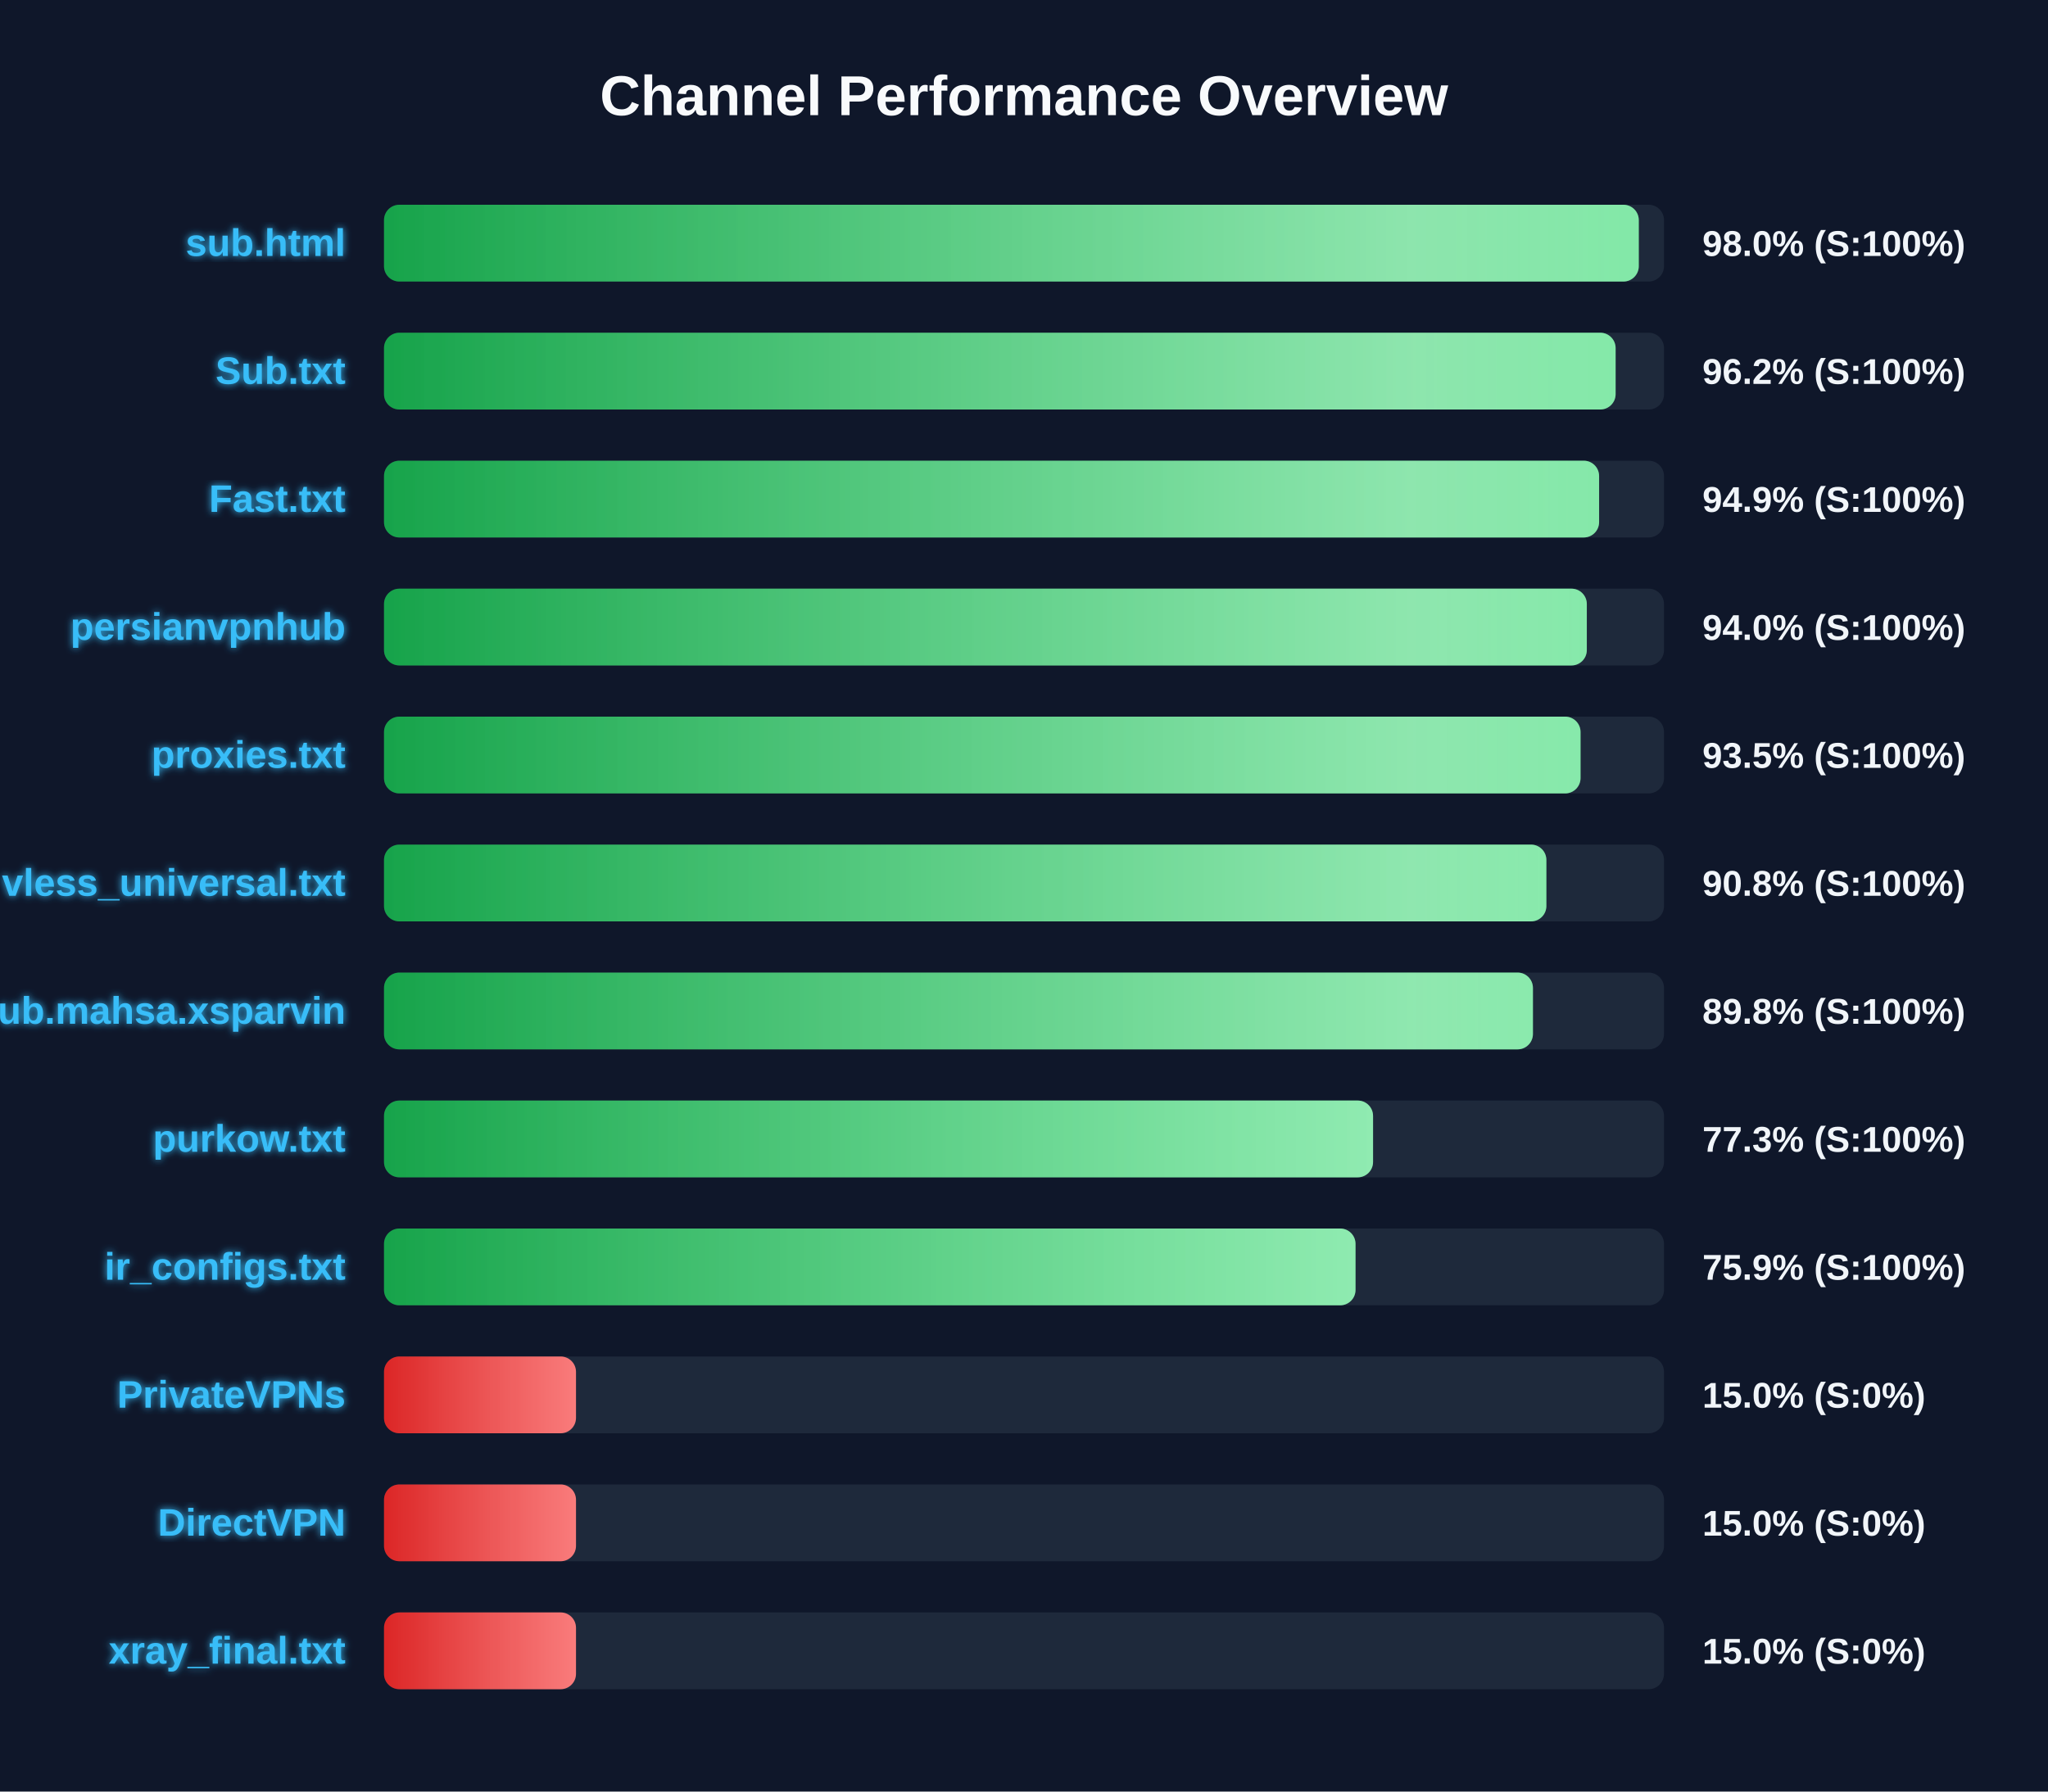
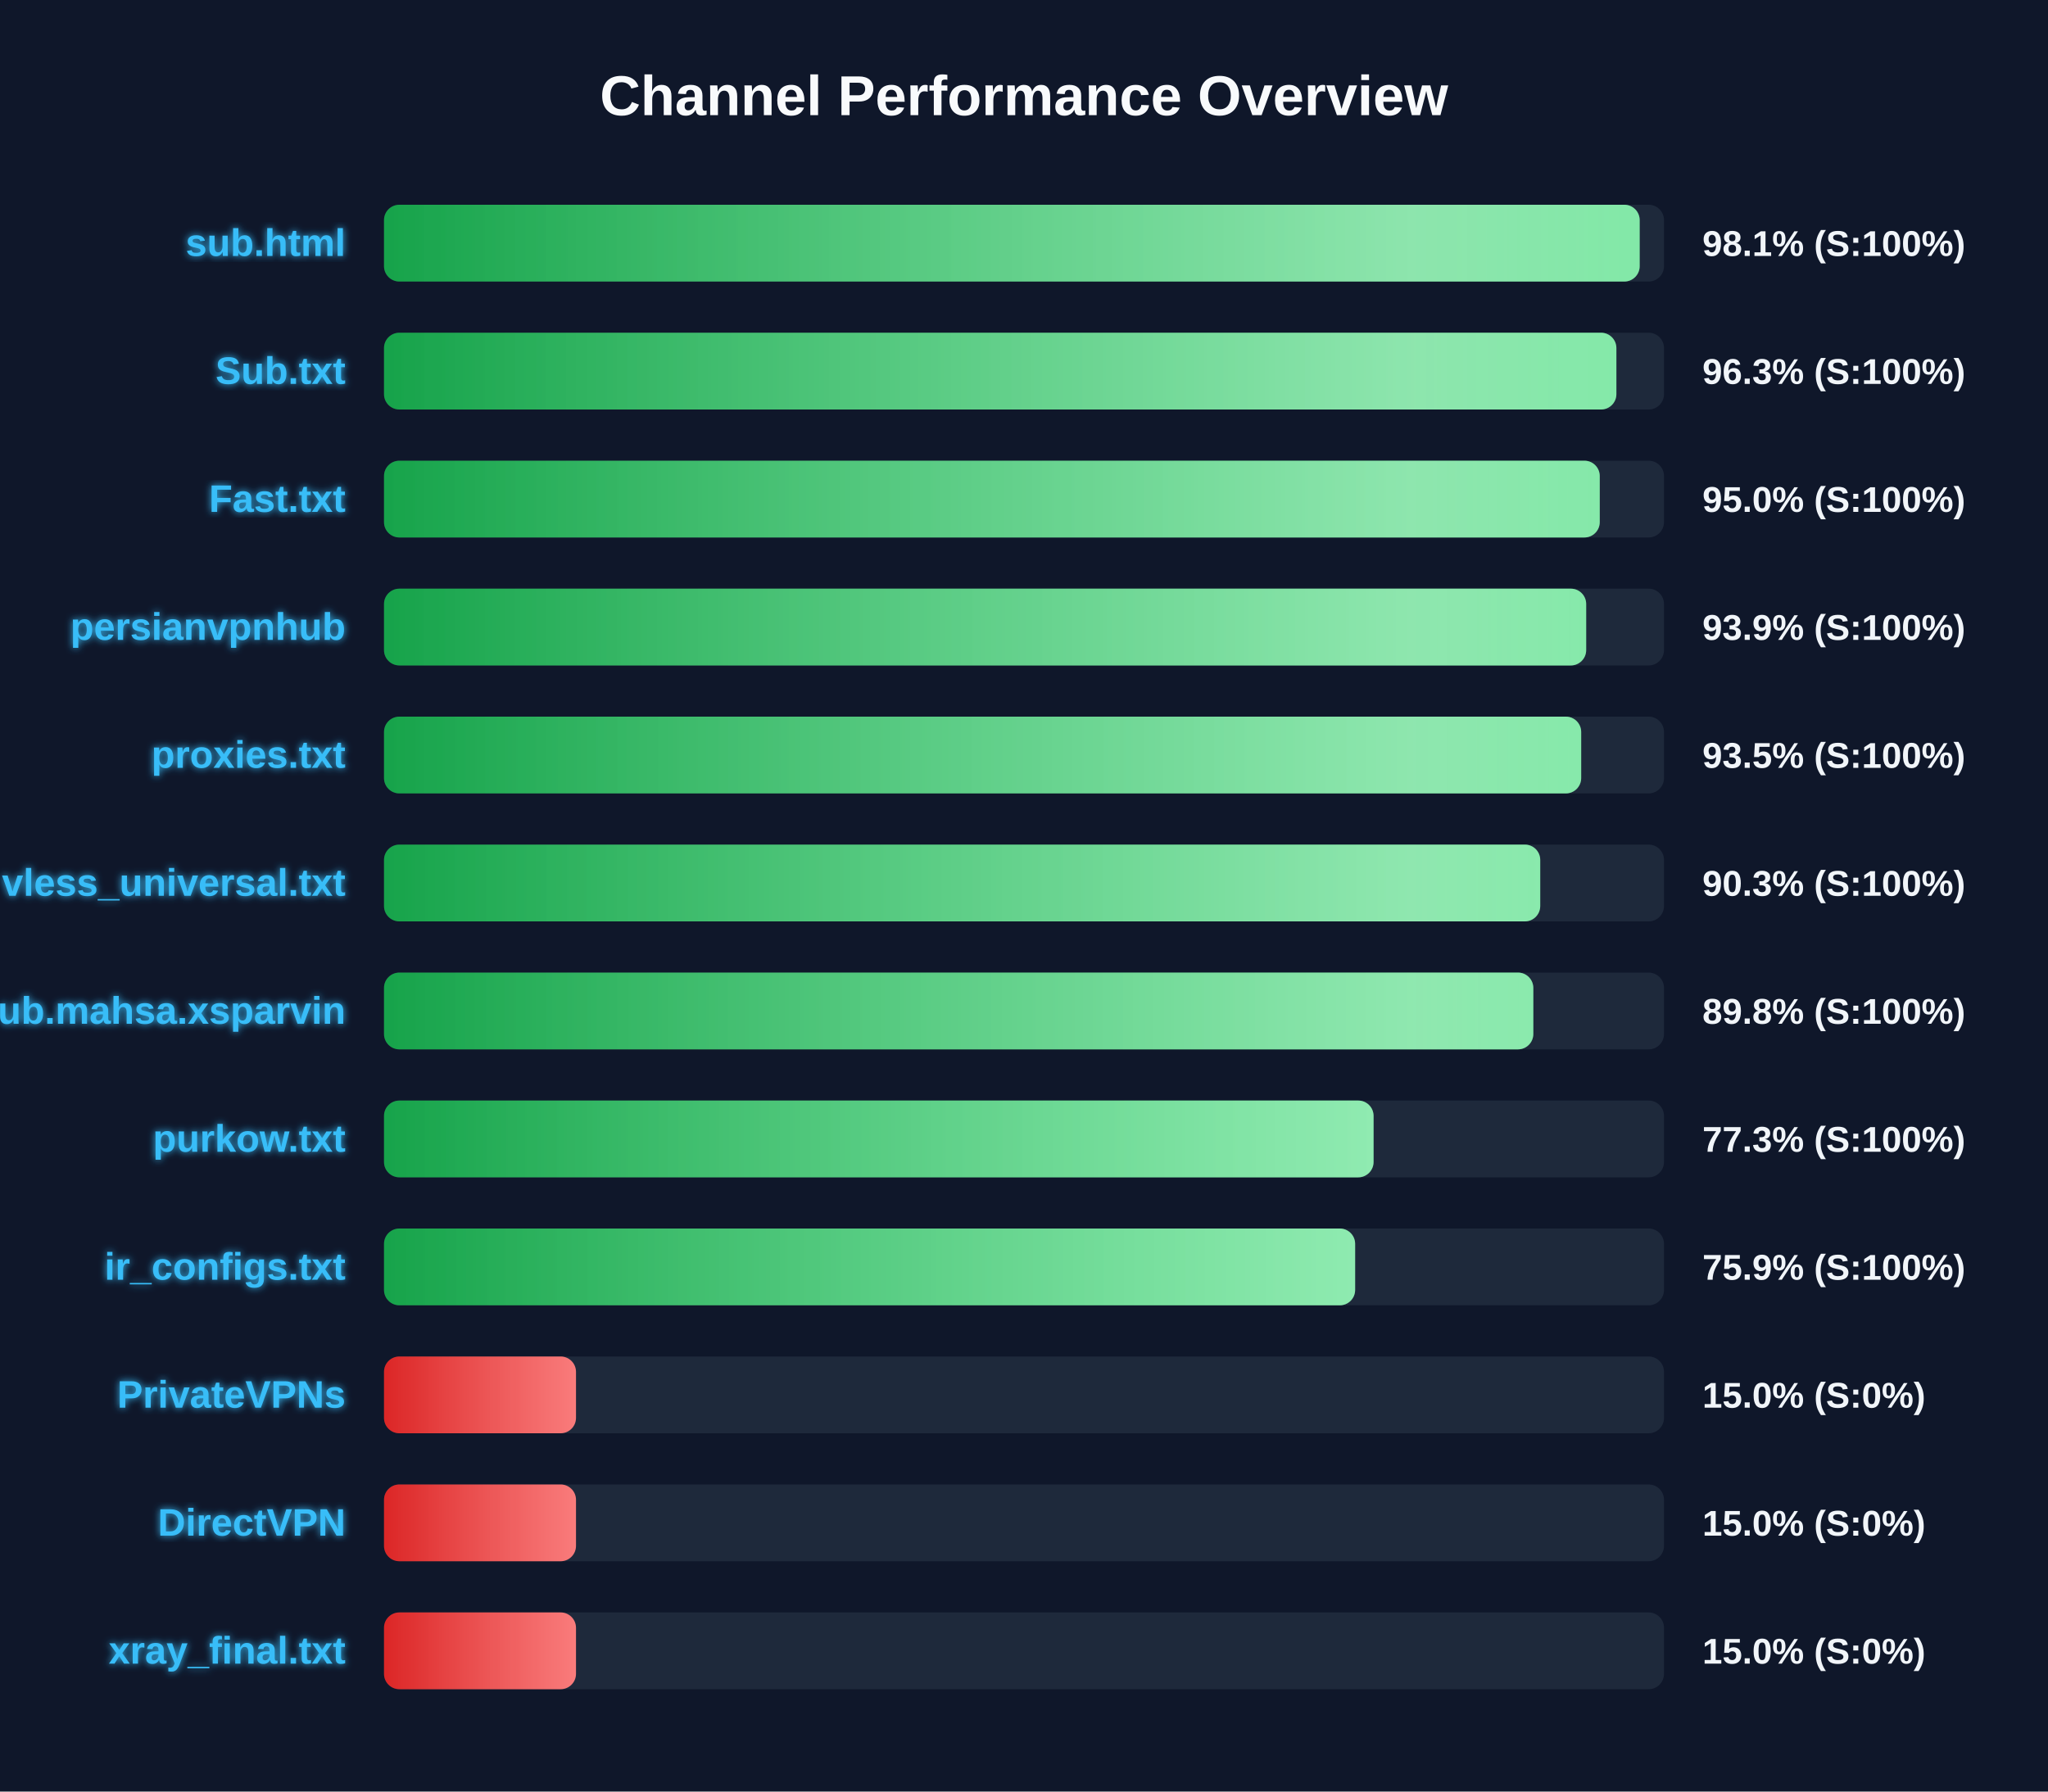
<svg xmlns="http://www.w3.org/2000/svg" width="800" height="700" version="1.1">
  <defs>
    <linearGradient id="grad-green" x1="0%" y1="0%" x2="100%" y2="0%">
      <stop offset="0%" stop-color="#16a34a" />
      <stop offset="100%" stop-color="#4ade80" />
    </linearGradient>
    <linearGradient id="grad-yellow" x1="0%" y1="0%" x2="100%" y2="0%">
      <stop offset="0%" stop-color="#ca8a04" />
      <stop offset="100%" stop-color="#fde047" />
    </linearGradient>
    <linearGradient id="grad-red" x1="0%" y1="0%" x2="100%" y2="0%">
      <stop offset="0%" stop-color="#dc2626" />
      <stop offset="100%" stop-color="#f87171" />
    </linearGradient>
    <linearGradient id="shimmer" x1="0%" y1="0%" x2="100%" y2="0%">
      <stop offset="0%" stop-color="rgba(255,255,255,0)" />
      <stop offset="50%" stop-color="rgba(255,255,255,0.4)" />
      <stop offset="100%" stop-color="rgba(255,255,255,0)" />
    </linearGradient>
    <filter id="glow" x="-20%" y="-20%" width="140%" height="140%">
      <feGaussianBlur stdDeviation="1.5" result="blur" />
      <feComposite in="SourceGraphic" in2="blur" operator="over" />
    </filter>
  </defs>
  <style>
        .bg-rect { fill: #0f172a; }
        .title { font: bold 22px 'Segoe UI', Arial, sans-serif; fill: #f8fafc; }
        .row { font: bold 15px 'Segoe UI', Arial, sans-serif; fill: #38bdf8; filter: url(#glow); }
        .score { font: bold 14px 'Segoe UI', Arial, sans-serif; fill: #f1f5f9; }
        @keyframes shimmer-anim {
            0% { transform: translateX(-100%); }
            100% { transform: translateX(200%); }
        }
        .shimmer-rect {
            animation: shimmer-anim 2.5s infinite linear;
        }
    </style>
  <rect width="100%" height="100%" class="bg-rect" />
  <text x="400" y="45" text-anchor="middle" class="title">Channel Performance Overview</text>
  <rect x="150" y="80" width="500" height="30" fill="#1e293b" rx="6" />
  <clipPath id="clip-0">
-     <rect x="150" y="80" width="490.15" height="30" rx="6" />
+     <rect x="150" y="80" width="490.5" height="30" rx="6" />
  </clipPath>
-   <rect x="150" y="80" width="490.15" height="30" fill="url(#grad-green)" rx="6" />
+   <rect x="150" y="80" width="490.5" height="30" fill="url(#grad-green)" rx="6" />
  <g clip-path="url(#clip-0)">
    <rect x="150" y="80" width="100%" height="30" fill="url(#shimmer)" class="shimmer-rect" />
  </g>
  <text x="135" y="100" text-anchor="end" class="row">sub.html</text>
-   <text x="665" y="100" text-anchor="start" class="score">98.0% (S:100%)</text>
+   <text x="665" y="100" text-anchor="start" class="score">98.1% (S:100%)</text>
  <rect x="150" y="130" width="500" height="30" fill="#1e293b" rx="6" />
  <clipPath id="clip-1">
-     <rect x="150" y="130" width="481.1" height="30" rx="6" />
+     <rect x="150" y="130" width="481.4" height="30" rx="6" />
  </clipPath>
-   <rect x="150" y="130" width="481.1" height="30" fill="url(#grad-green)" rx="6" />
+   <rect x="150" y="130" width="481.4" height="30" fill="url(#grad-green)" rx="6" />
  <g clip-path="url(#clip-1)">
    <rect x="150" y="130" width="100%" height="30" fill="url(#shimmer)" class="shimmer-rect" />
  </g>
  <text x="135" y="150" text-anchor="end" class="row">Sub.txt</text>
-   <text x="665" y="150" text-anchor="start" class="score">96.2% (S:100%)</text>
+   <text x="665" y="150" text-anchor="start" class="score">96.3% (S:100%)</text>
  <rect x="150" y="180" width="500" height="30" fill="#1e293b" rx="6" />
  <clipPath id="clip-2">
-     <rect x="150" y="180" width="474.65" height="30" rx="6" />
+     <rect x="150" y="180" width="474.9" height="30" rx="6" />
  </clipPath>
-   <rect x="150" y="180" width="474.65" height="30" fill="url(#grad-green)" rx="6" />
+   <rect x="150" y="180" width="474.9" height="30" fill="url(#grad-green)" rx="6" />
  <g clip-path="url(#clip-2)">
    <rect x="150" y="180" width="100%" height="30" fill="url(#shimmer)" class="shimmer-rect" />
  </g>
  <text x="135" y="200" text-anchor="end" class="row">Fast.txt</text>
-   <text x="665" y="200" text-anchor="start" class="score">94.9% (S:100%)</text>
+   <text x="665" y="200" text-anchor="start" class="score">95.0% (S:100%)</text>
  <rect x="150" y="230" width="500" height="30" fill="#1e293b" rx="6" />
  <clipPath id="clip-3">
-     <rect x="150" y="230" width="469.85" height="30" rx="6" />
+     <rect x="150" y="230" width="469.6" height="30" rx="6" />
  </clipPath>
-   <rect x="150" y="230" width="469.85" height="30" fill="url(#grad-green)" rx="6" />
+   <rect x="150" y="230" width="469.6" height="30" fill="url(#grad-green)" rx="6" />
  <g clip-path="url(#clip-3)">
    <rect x="150" y="230" width="100%" height="30" fill="url(#shimmer)" class="shimmer-rect" />
  </g>
  <text x="135" y="250" text-anchor="end" class="row">persianvpnhub</text>
-   <text x="665" y="250" text-anchor="start" class="score">94.0% (S:100%)</text>
+   <text x="665" y="250" text-anchor="start" class="score">93.9% (S:100%)</text>
  <rect x="150" y="280" width="500" height="30" fill="#1e293b" rx="6" />
  <clipPath id="clip-4">
-     <rect x="150" y="280" width="467.4" height="30" rx="6" />
+     <rect x="150" y="280" width="467.65" height="30" rx="6" />
  </clipPath>
-   <rect x="150" y="280" width="467.4" height="30" fill="url(#grad-green)" rx="6" />
+   <rect x="150" y="280" width="467.65" height="30" fill="url(#grad-green)" rx="6" />
  <g clip-path="url(#clip-4)">
    <rect x="150" y="280" width="100%" height="30" fill="url(#shimmer)" class="shimmer-rect" />
  </g>
  <text x="135" y="300" text-anchor="end" class="row">proxies.txt</text>
  <text x="665" y="300" text-anchor="start" class="score">93.5% (S:100%)</text>
  <rect x="150" y="330" width="500" height="30" fill="#1e293b" rx="6" />
  <clipPath id="clip-5">
-     <rect x="150" y="330" width="454.05" height="30" rx="6" />
+     <rect x="150" y="330" width="451.65" height="30" rx="6" />
  </clipPath>
-   <rect x="150" y="330" width="454.05" height="30" fill="url(#grad-green)" rx="6" />
+   <rect x="150" y="330" width="451.65" height="30" fill="url(#grad-green)" rx="6" />
  <g clip-path="url(#clip-5)">
    <rect x="150" y="330" width="100%" height="30" fill="url(#shimmer)" class="shimmer-rect" />
  </g>
  <text x="135" y="350" text-anchor="end" class="row">vless_universal.txt</text>
-   <text x="665" y="350" text-anchor="start" class="score">90.8% (S:100%)</text>
+   <text x="665" y="350" text-anchor="start" class="score">90.3% (S:100%)</text>
  <rect x="150" y="380" width="500" height="30" fill="#1e293b" rx="6" />
  <clipPath id="clip-6">
-     <rect x="150" y="380" width="448.8" height="30" rx="6" />
+     <rect x="150" y="380" width="448.95" height="30" rx="6" />
  </clipPath>
-   <rect x="150" y="380" width="448.8" height="30" fill="url(#grad-green)" rx="6" />
+   <rect x="150" y="380" width="448.95" height="30" fill="url(#grad-green)" rx="6" />
  <g clip-path="url(#clip-6)">
    <rect x="150" y="380" width="100%" height="30" fill="url(#shimmer)" class="shimmer-rect" />
  </g>
  <text x="135" y="400" text-anchor="end" class="row">Sub.mahsa.xsparvin</text>
  <text x="665" y="400" text-anchor="start" class="score">89.8% (S:100%)</text>
  <rect x="150" y="430" width="500" height="30" fill="#1e293b" rx="6" />
  <clipPath id="clip-7">
-     <rect x="150" y="430" width="386.35" height="30" rx="6" />
+     <rect x="150" y="430" width="386.55" height="30" rx="6" />
  </clipPath>
-   <rect x="150" y="430" width="386.35" height="30" fill="url(#grad-green)" rx="6" />
+   <rect x="150" y="430" width="386.55" height="30" fill="url(#grad-green)" rx="6" />
  <g clip-path="url(#clip-7)">
    <rect x="150" y="430" width="100%" height="30" fill="url(#shimmer)" class="shimmer-rect" />
  </g>
  <text x="135" y="450" text-anchor="end" class="row">purkow.txt</text>
  <text x="665" y="450" text-anchor="start" class="score">77.3% (S:100%)</text>
  <rect x="150" y="480" width="500" height="30" fill="#1e293b" rx="6" />
  <clipPath id="clip-8">
-     <rect x="150" y="480" width="379.5" height="30" rx="6" />
+     <rect x="150" y="480" width="379.35" height="30" rx="6" />
  </clipPath>
-   <rect x="150" y="480" width="379.5" height="30" fill="url(#grad-green)" rx="6" />
+   <rect x="150" y="480" width="379.35" height="30" fill="url(#grad-green)" rx="6" />
  <g clip-path="url(#clip-8)">
    <rect x="150" y="480" width="100%" height="30" fill="url(#shimmer)" class="shimmer-rect" />
  </g>
  <text x="135" y="500" text-anchor="end" class="row">ir_configs.txt</text>
  <text x="665" y="500" text-anchor="start" class="score">75.9% (S:100%)</text>
  <rect x="150" y="530" width="500" height="30" fill="#1e293b" rx="6" />
  <clipPath id="clip-9">
    <rect x="150" y="530" width="75.0" height="30" rx="6" />
  </clipPath>
  <rect x="150" y="530" width="75.0" height="30" fill="url(#grad-red)" rx="6" />
  <g clip-path="url(#clip-9)">
    <rect x="150" y="530" width="100%" height="30" fill="url(#shimmer)" class="shimmer-rect" />
  </g>
  <text x="135" y="550" text-anchor="end" class="row">PrivateVPNs</text>
  <text x="665" y="550" text-anchor="start" class="score">15.0% (S:0%)</text>
  <rect x="150" y="580" width="500" height="30" fill="#1e293b" rx="6" />
  <clipPath id="clip-10">
    <rect x="150" y="580" width="75.0" height="30" rx="6" />
  </clipPath>
  <rect x="150" y="580" width="75.0" height="30" fill="url(#grad-red)" rx="6" />
  <g clip-path="url(#clip-10)">
    <rect x="150" y="580" width="100%" height="30" fill="url(#shimmer)" class="shimmer-rect" />
  </g>
  <text x="135" y="600" text-anchor="end" class="row">DirectVPN</text>
  <text x="665" y="600" text-anchor="start" class="score">15.0% (S:0%)</text>
  <rect x="150" y="630" width="500" height="30" fill="#1e293b" rx="6" />
  <clipPath id="clip-11">
    <rect x="150" y="630" width="75.0" height="30" rx="6" />
  </clipPath>
  <rect x="150" y="630" width="75.0" height="30" fill="url(#grad-red)" rx="6" />
  <g clip-path="url(#clip-11)">
    <rect x="150" y="630" width="100%" height="30" fill="url(#shimmer)" class="shimmer-rect" />
  </g>
  <text x="135" y="650" text-anchor="end" class="row">xray_final.txt</text>
  <text x="665" y="650" text-anchor="start" class="score">15.0% (S:0%)</text>
</svg>
